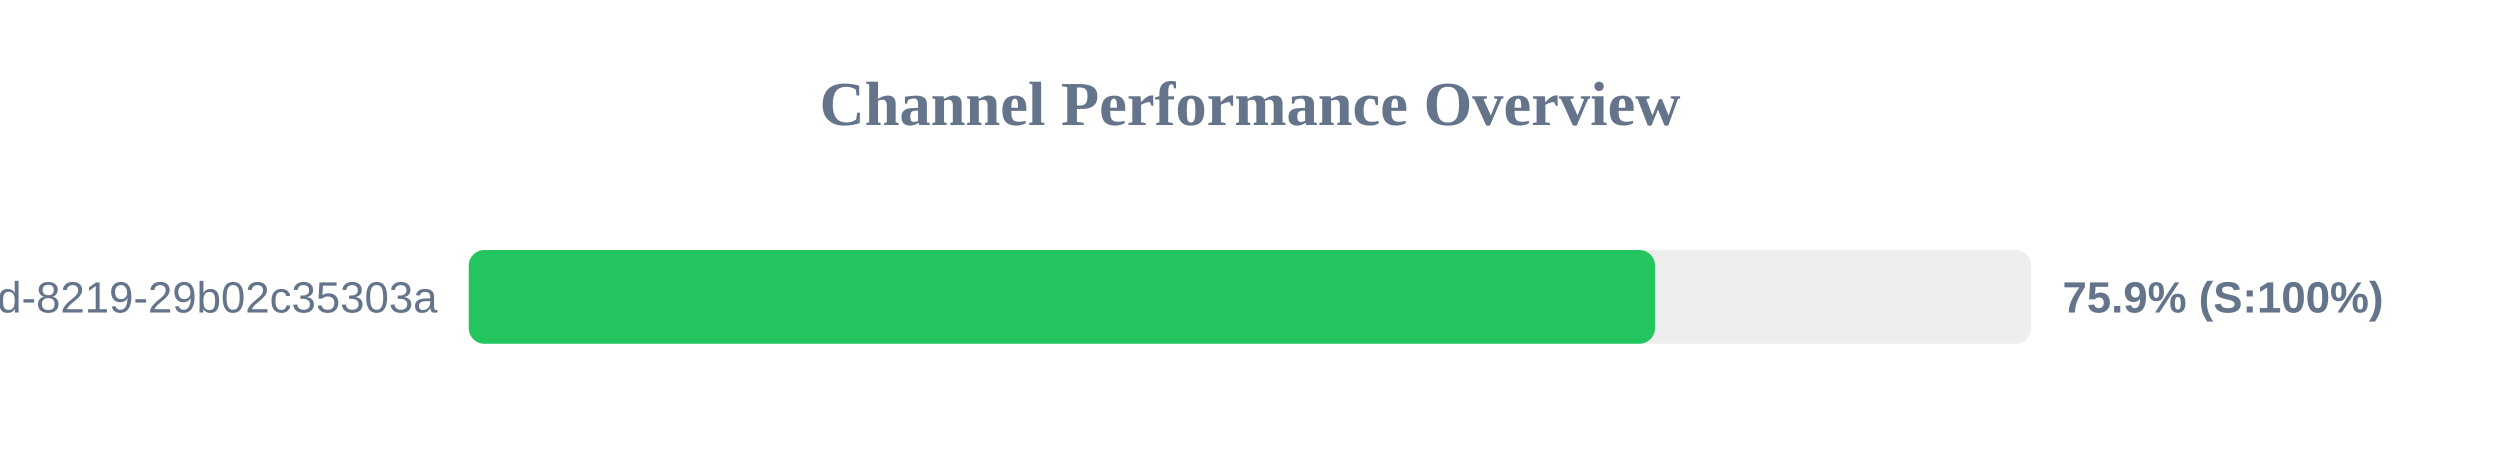
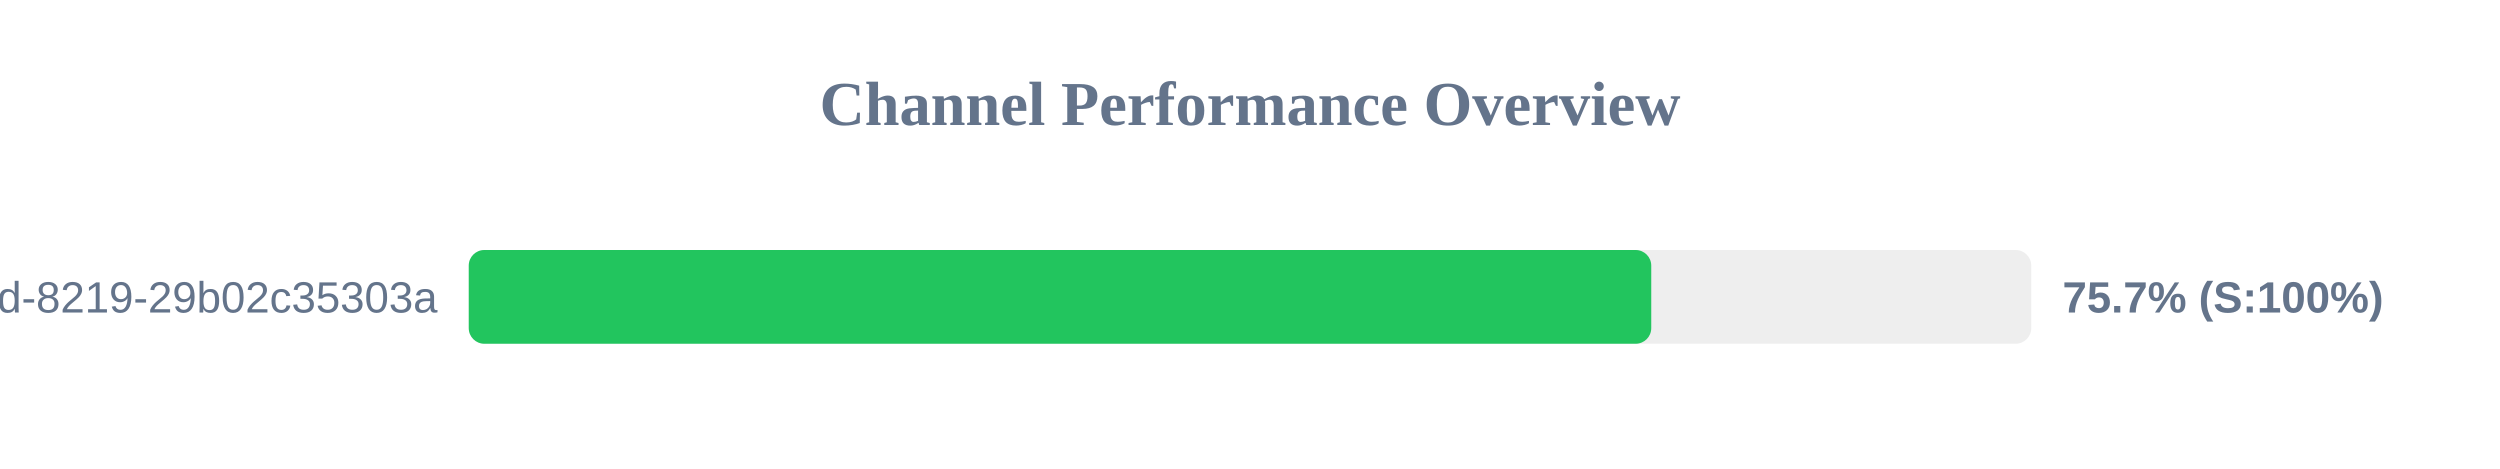
<svg xmlns="http://www.w3.org/2000/svg" width="800" height="150" version="1.1">
  <style>
        .row { font: 14px Arial; fill: #64748b; }
        .score { font: bold 14px Arial; fill: #64748b; }
    </style>
  <text x="400" y="40" text-anchor="middle" font-size="20px" font-weight="bold" fill="#64748b">Channel Performance Overview</text>
  <rect x="150" y="80" width="500" height="30" fill="#eee" rx="5" />
-   <rect x="150" y="80" width="379.6" height="30" fill="#22c55e" rx="5" />
+   <rect x="150" y="80" width="378.4" height="30" fill="#22c55e" rx="5" />
  <text x="140" y="100" text-anchor="end" class="row">?uuid=5eaa121d-4362-444d-8219-29b02c35303a</text>
-   <text x="660" y="100" text-anchor="start" class="score">75.9% (S:100%)</text>
+   <text x="660" y="100" text-anchor="start" class="score">75.7% (S:100%)</text>
</svg>
